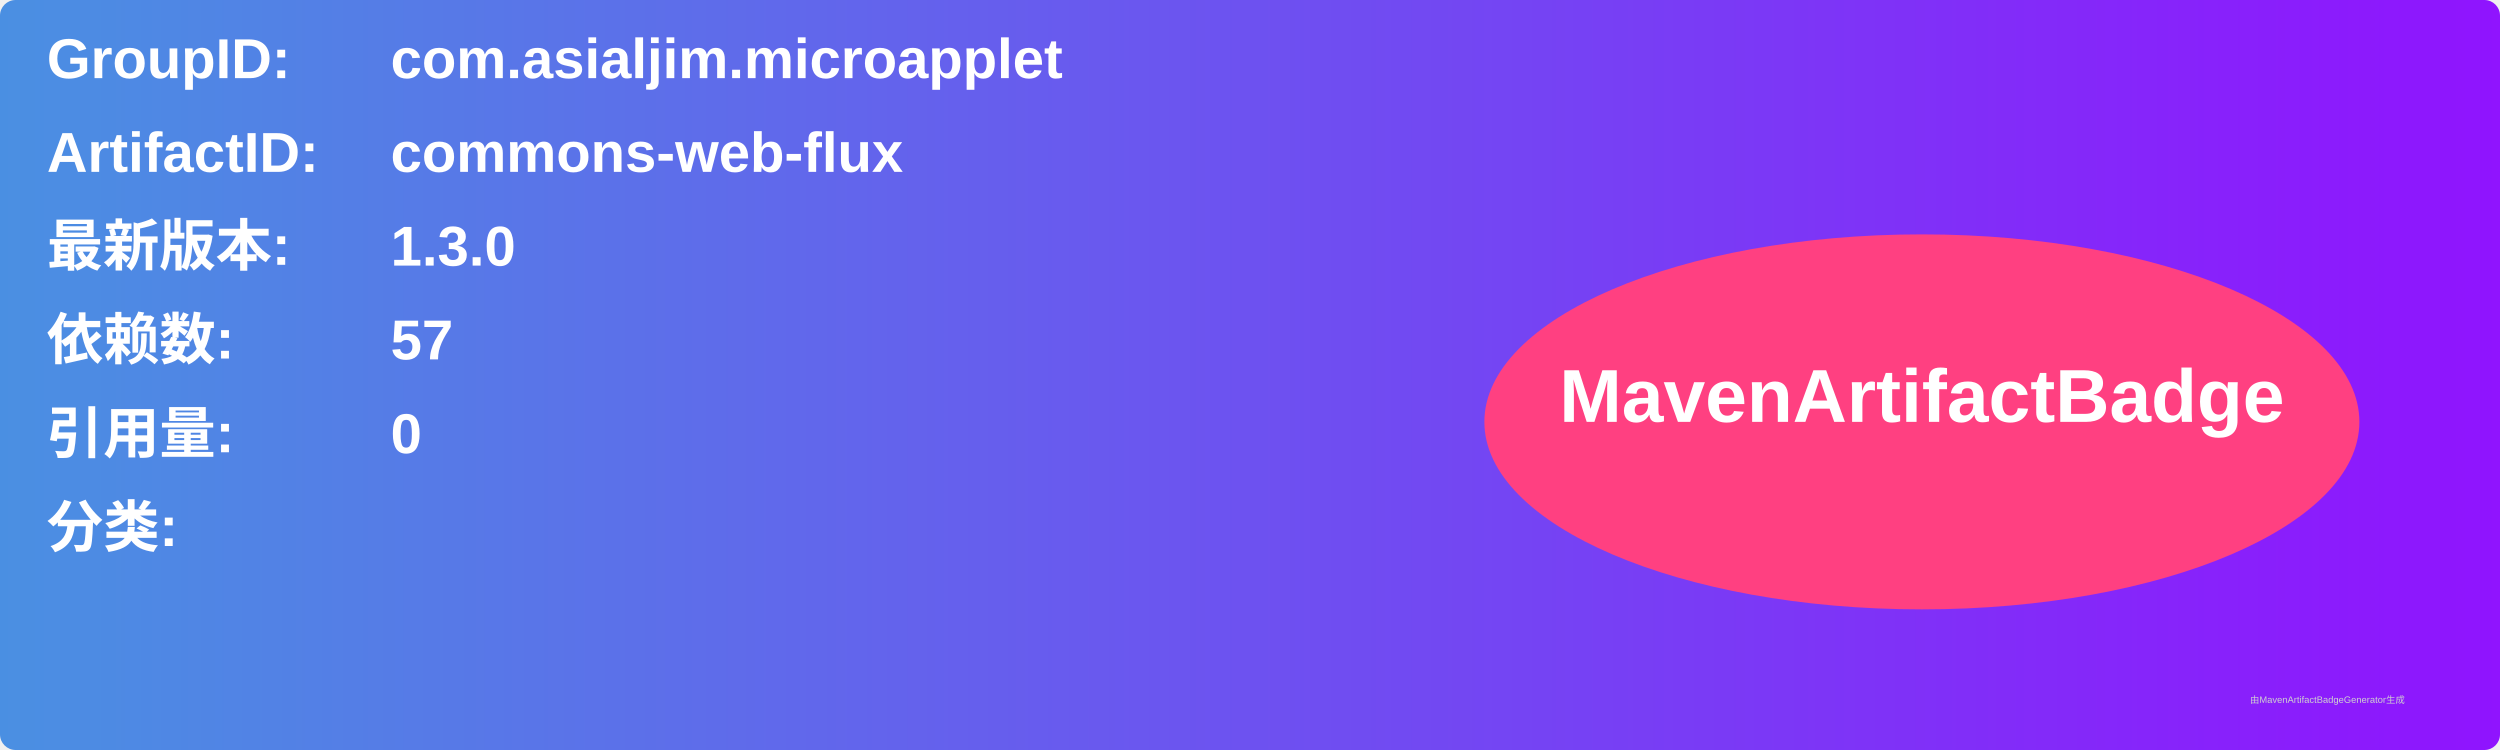
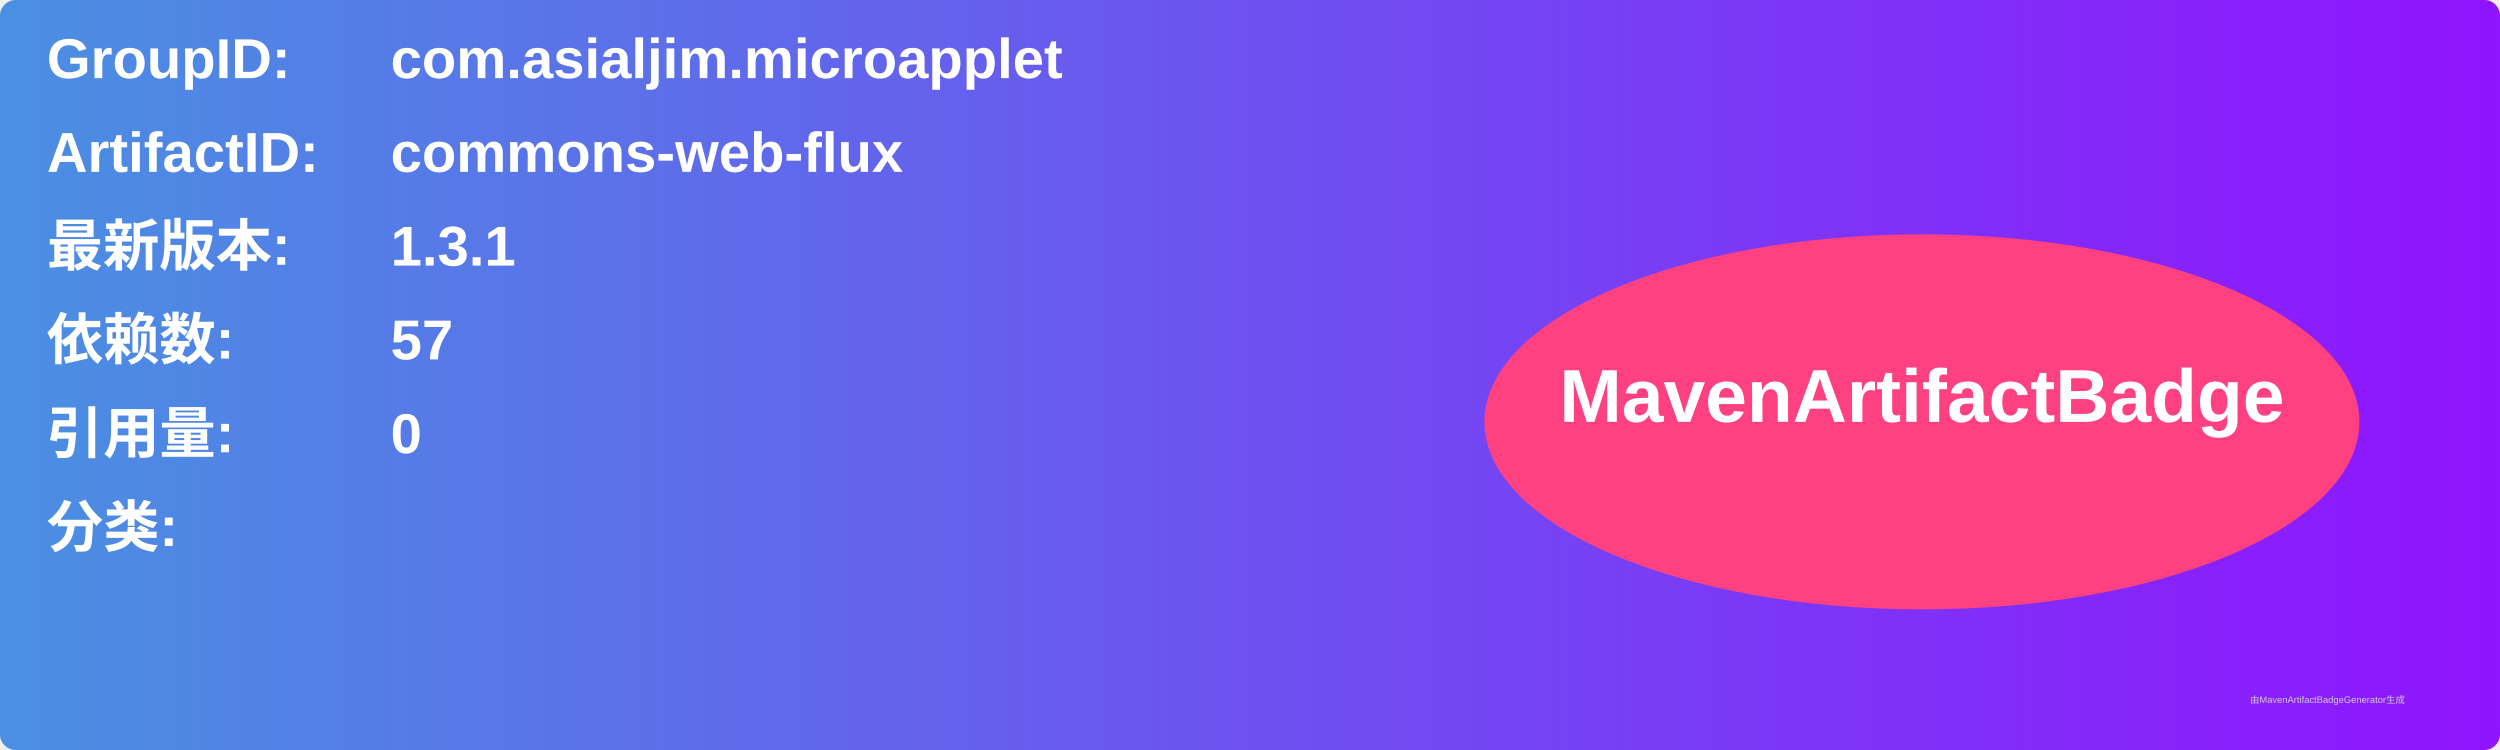
<svg xmlns="http://www.w3.org/2000/svg" width="800" height="240" viewBox="0 0 800 240">
  <linearGradient id="grad" x1="0%" y1="0%" x2="100%" y2="0%">
    <stop offset="0%" stop-color="#4a90e2" />
    <stop offset="100%" stop-color="#9013fe" />
  </linearGradient>
  <rect width="100%" height="100%" rx="5" ry="5" fill="url(#grad)" />
  <g transform="translate(15, 15)">
    <text x="0" y="10" font-family="Arial" font-size="18" fill="white" font-weight="bold" width="260">GroupID:</text>
    <text x="110" y="10" font-family="Arial" font-size="18" fill="white" font-weight="bold" width="460">com.asialjim.microapplet</text>
    <text x="0" y="40" font-family="Arial" font-size="18" fill="white" font-weight="bold" width="260">ArtifactID:</text>
    <text x="110" y="40" font-family="Arial" font-size="18" fill="white" font-weight="bold" width="460">commons-web-flux</text>
    <text x="0" y="70" font-family="Arial" font-size="18" fill="white" font-weight="bold">最新版本:</text>
    <text x="110" y="70" font-family="Arial" font-size="18" fill="white" font-weight="bold">
-       <tspan font-weight="bold">1.3.0</tspan>
+       <tspan font-weight="bold">1.3.1</tspan>
    </text>
    <text x="0" y="100" font-family="Arial" font-size="18" fill="white" font-weight="bold">依赖数: </text>
    <text x="110" y="100" font-family="Arial" font-size="18" fill="white">
      <tspan font-weight="bold">57</tspan>
    </text>
    <text x="0" y="130" font-family="Arial" font-size="18" fill="white" font-weight="bold">引用量: </text>
    <text x="110" y="130" font-family="Arial" font-size="18" fill="white">
      <tspan font-weight="bold">0</tspan>
    </text>
    <text x="0" y="160" font-family="Arial" font-size="18" fill="white" font-weight="bold">分类:</text>
    <text x="10" y="190" font-family="Arial" font-size="10" fill="white">
      <tspan font-weight="bold" />
    </text>
    <ellipse cx="600" cy="120" rx="140" ry="60" fill="#ff4081" />
    <text x="600" y="120" text-anchor="middle" font-family="Arial" font-size="24" fill="white" font-weight="bold">MavenArtifactBadge</text>
  </g>
  <text x="720" y="225" font-family="Arial" font-size="3" fill="#d0d0d0">由MavenArtifactBadgeGenerator生成</text>
</svg>
